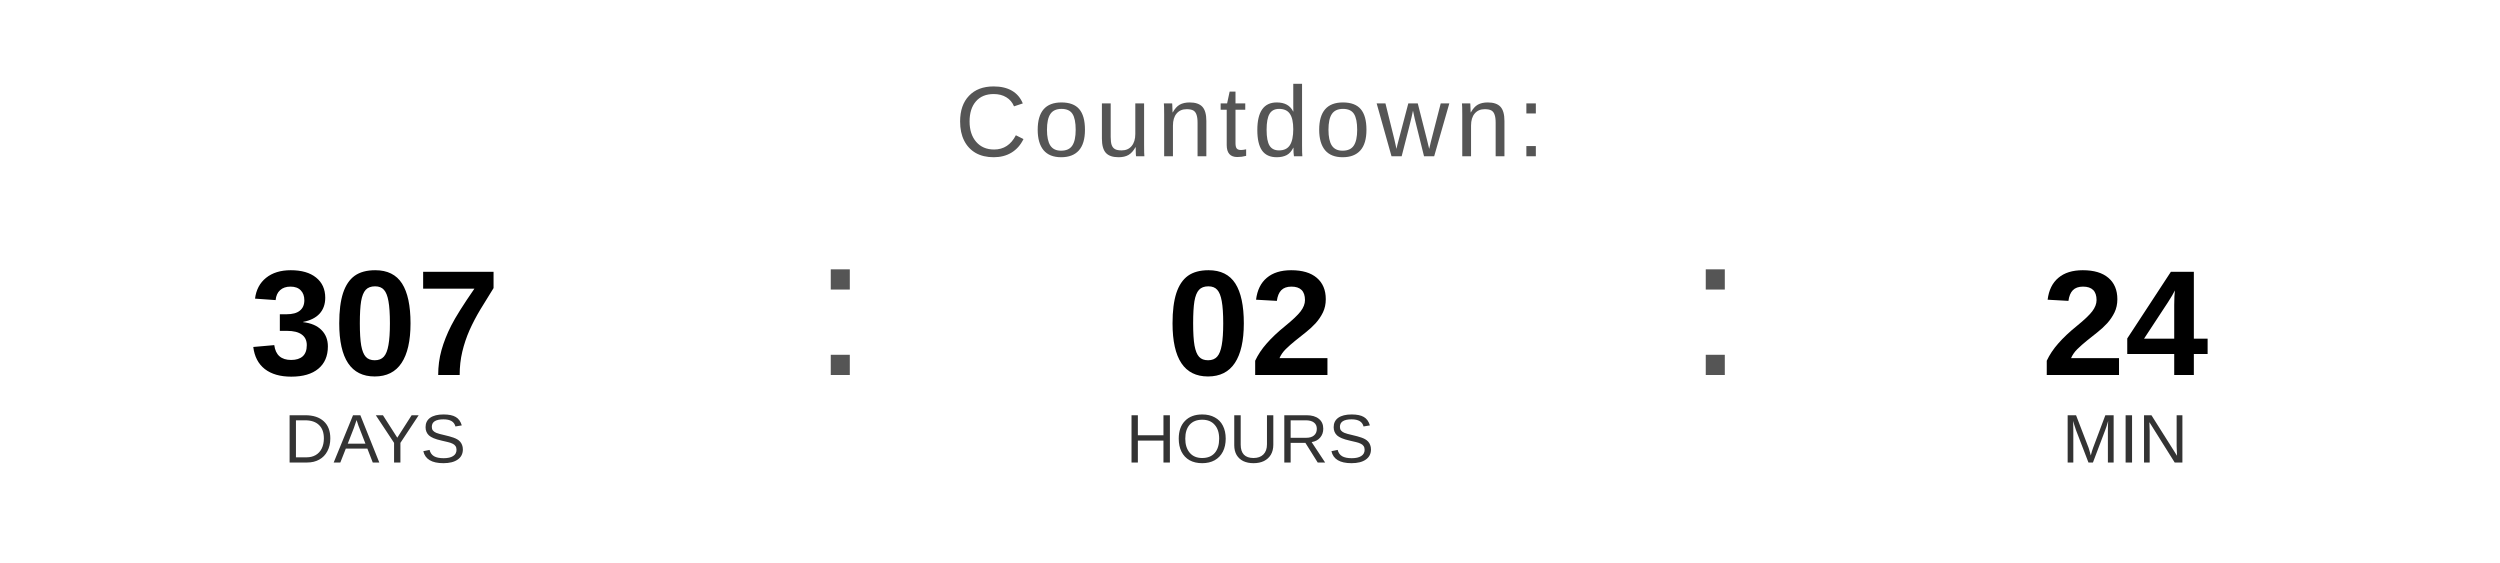
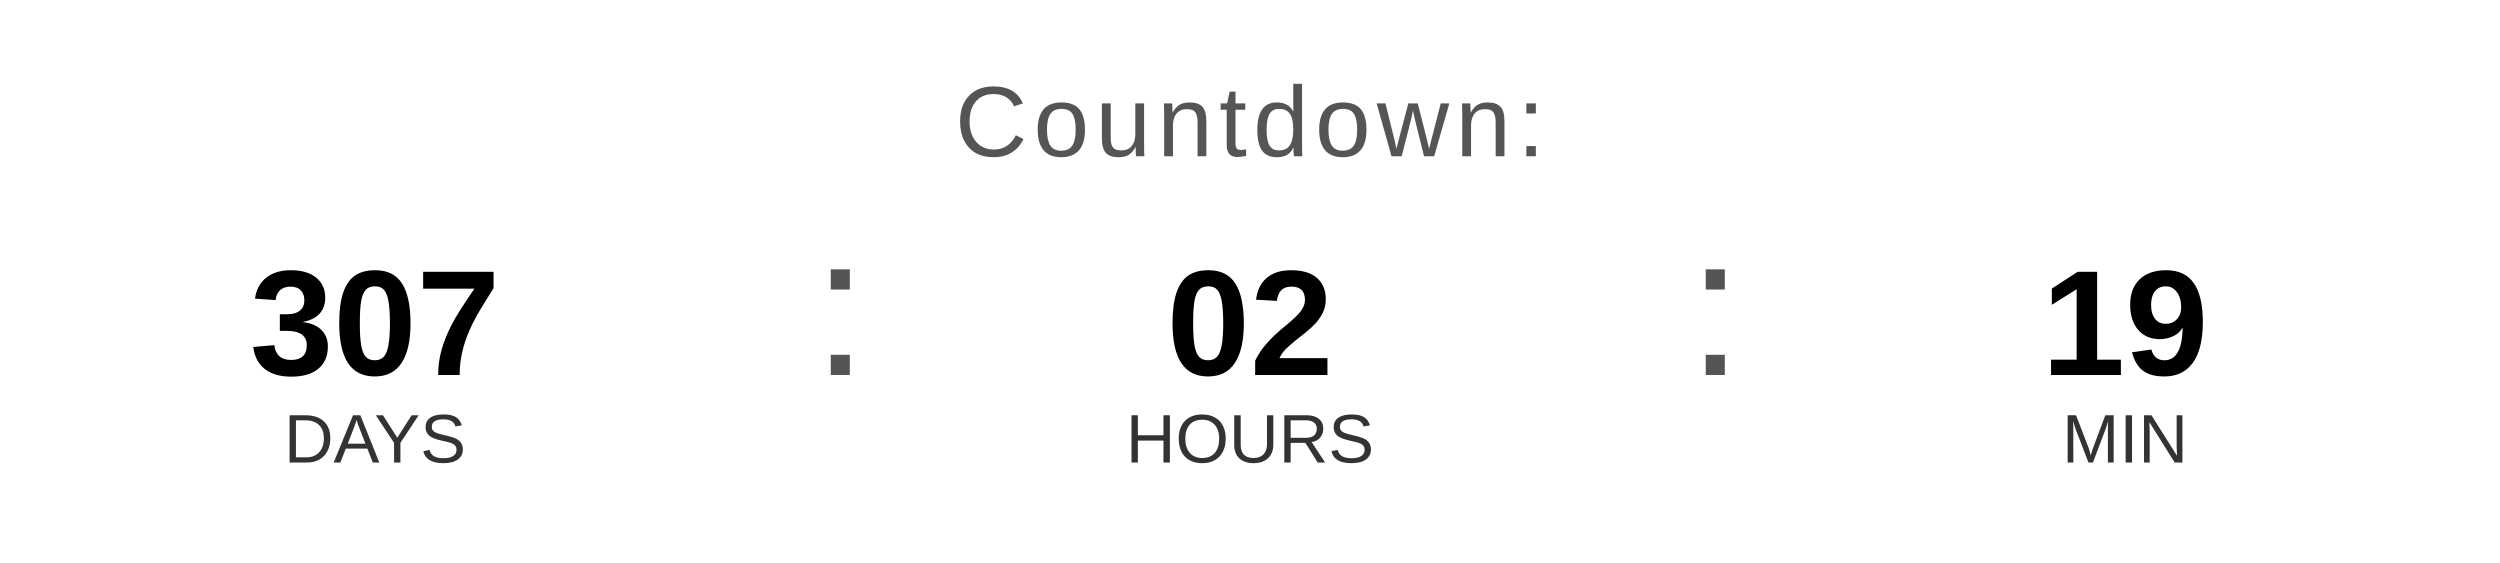
<svg xmlns="http://www.w3.org/2000/svg" width="400" height="90" viewBox="0 0 400 90">
  <text x="200" y="25" font-family="Arial, Helvetica, sans-serif" font-size="16" fill="#555555" text-anchor="middle" letter-spacing="1">
    Countdown:
  </text>
  <text x="60" y="60" font-family="Arial, Helvetica, sans-serif" font-size="24" font-weight="bold" fill="#000000" text-anchor="middle">307</text>
  <text x="60" y="74" font-family="Arial, Helvetica, sans-serif" font-size="11" fill="#333333" text-anchor="middle">DAYS</text>
  <text x="130" y="60" font-family="Arial, sans-serif" font-size="32" fill="#555555">:</text>
  <text x="200" y="60" font-family="Arial, Helvetica, sans-serif" font-size="24" font-weight="bold" fill="#000000" text-anchor="middle">02</text>
  <text x="200" y="74" font-family="Arial, Helvetica, sans-serif" font-size="11" fill="#333333" text-anchor="middle">HOURS</text>
  <text x="270" y="60" font-family="Arial, sans-serif" font-size="32" fill="#555555">:</text>
-   <text x="340" y="60" font-family="Arial, Helvetica, sans-serif" font-size="24" font-weight="bold" fill="#000000" text-anchor="middle">24</text>
+   <text x="340" y="60" font-family="Arial, Helvetica, sans-serif" font-size="24" font-weight="bold" fill="#000000" text-anchor="middle">19</text>
  <text x="340" y="74" font-family="Arial, Helvetica, sans-serif" font-size="11" fill="#333333" text-anchor="middle">MIN</text>
</svg>
